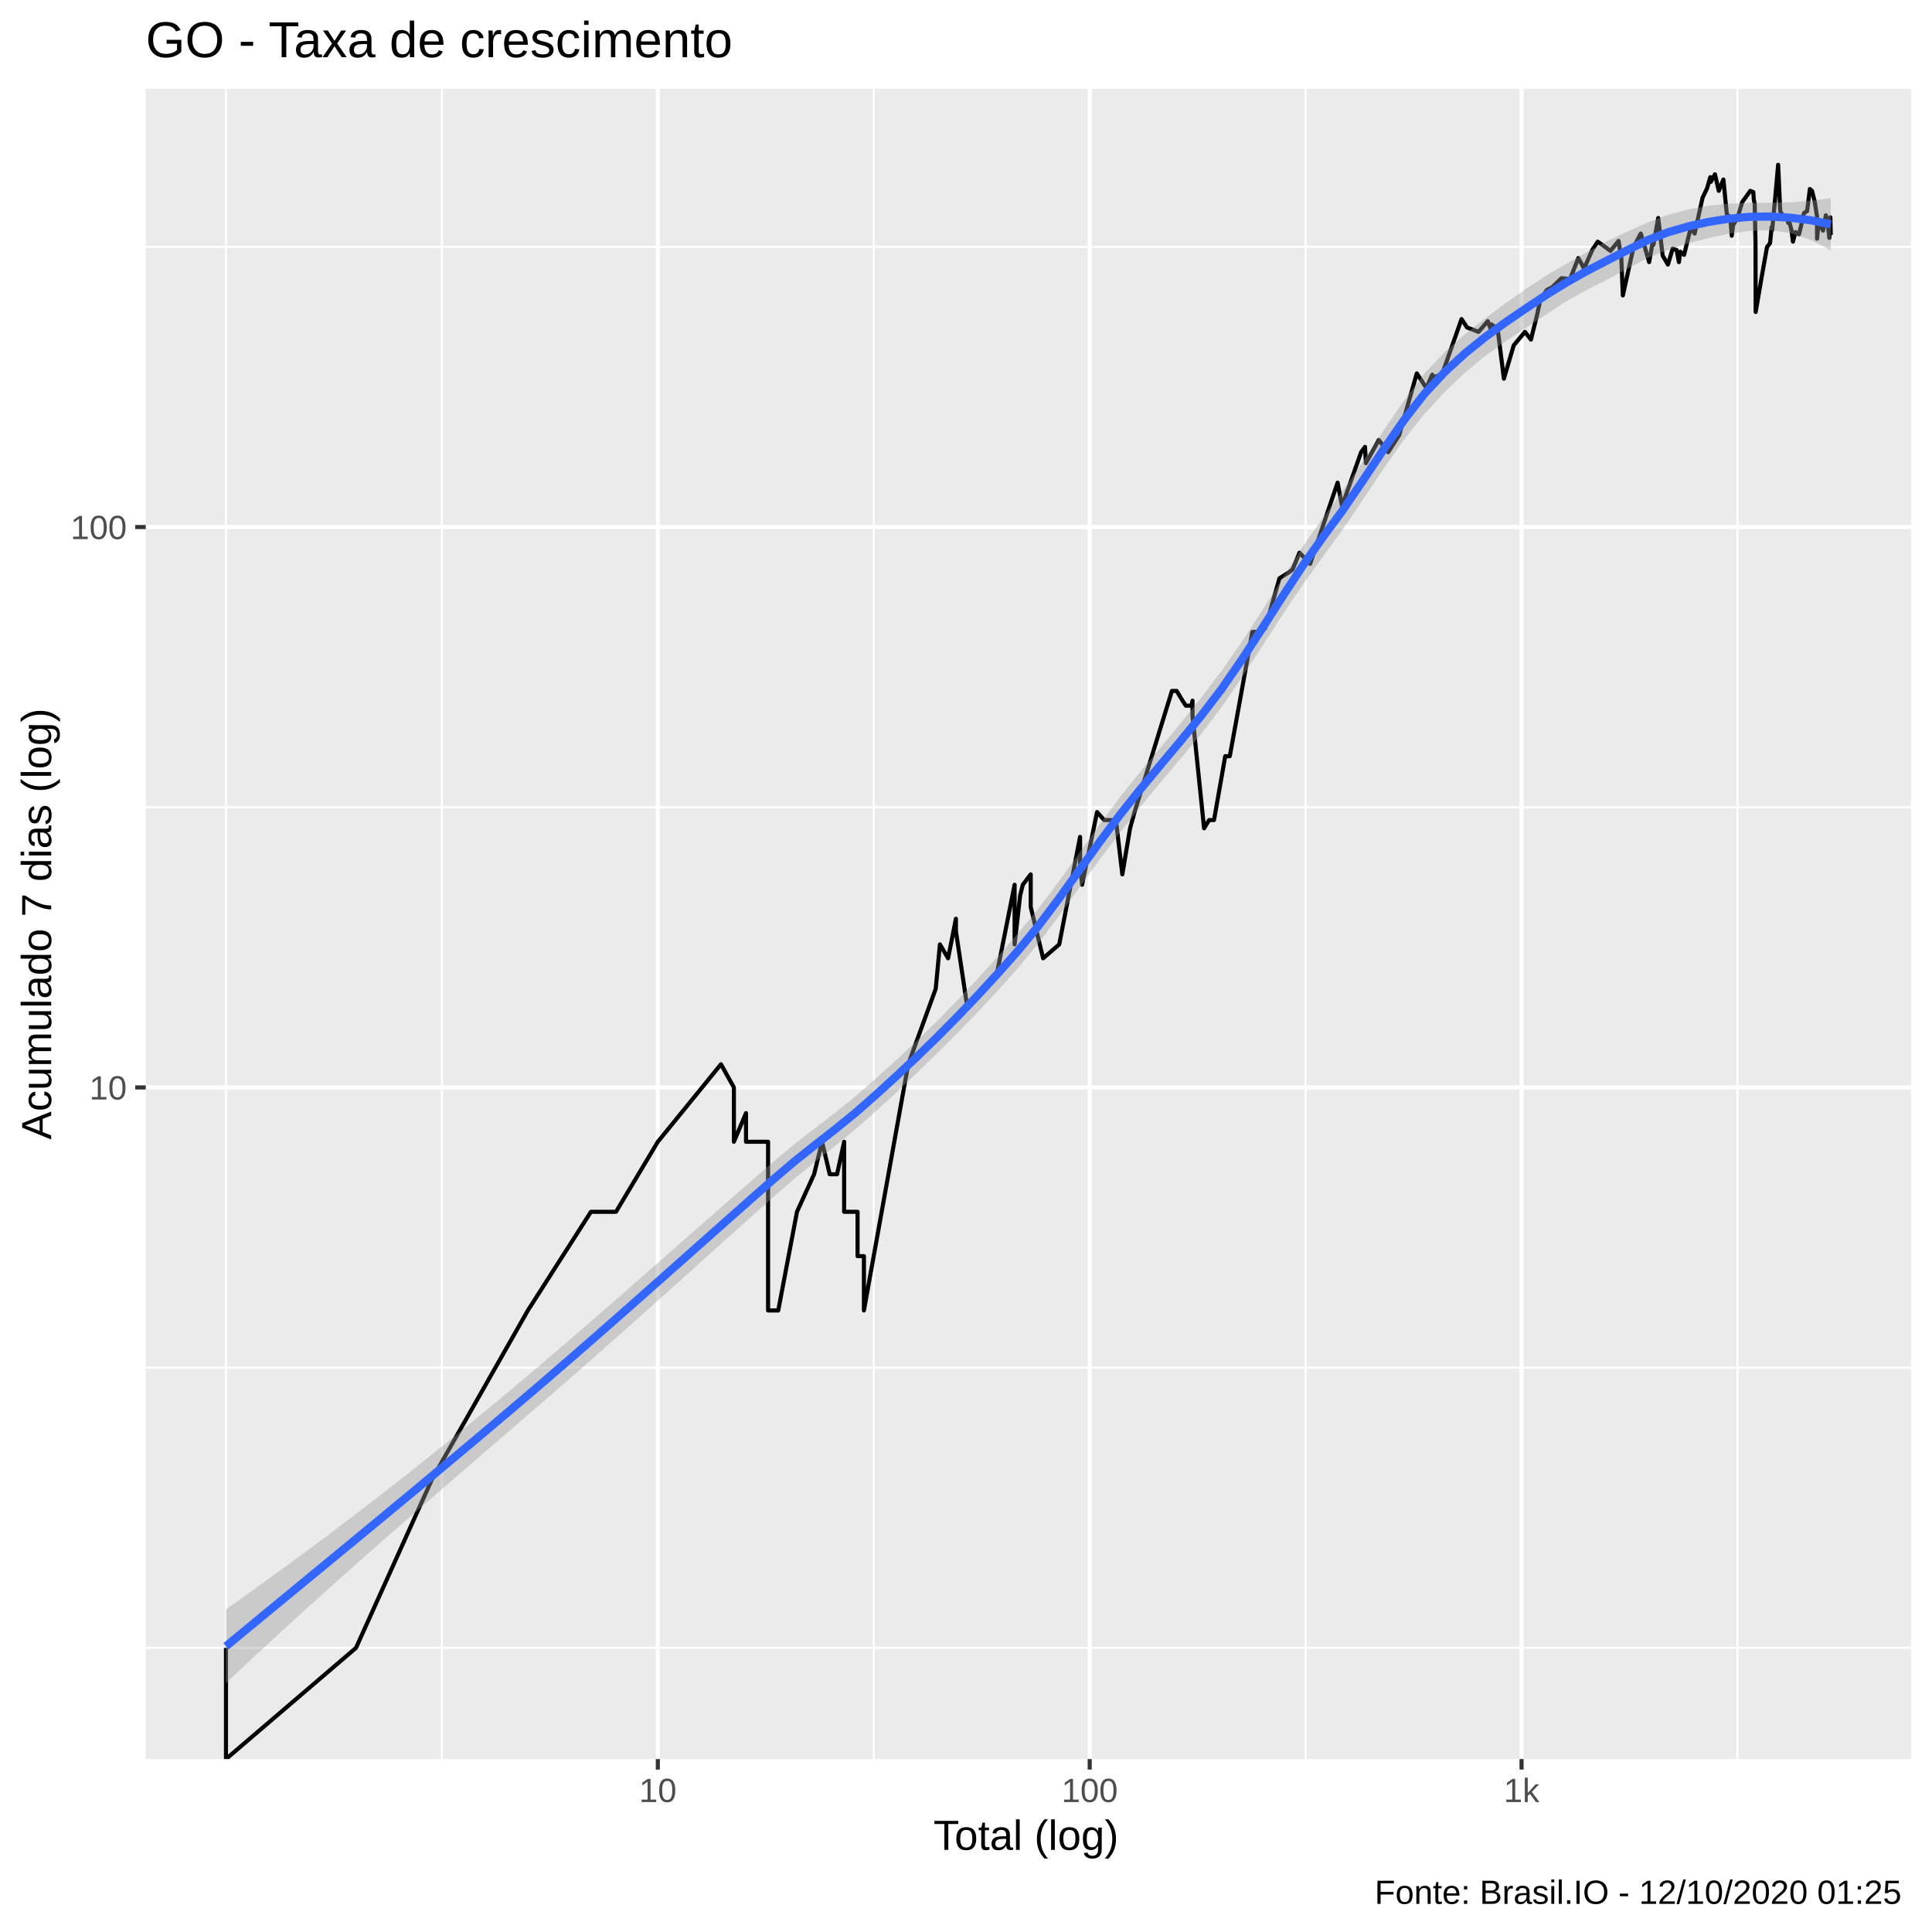
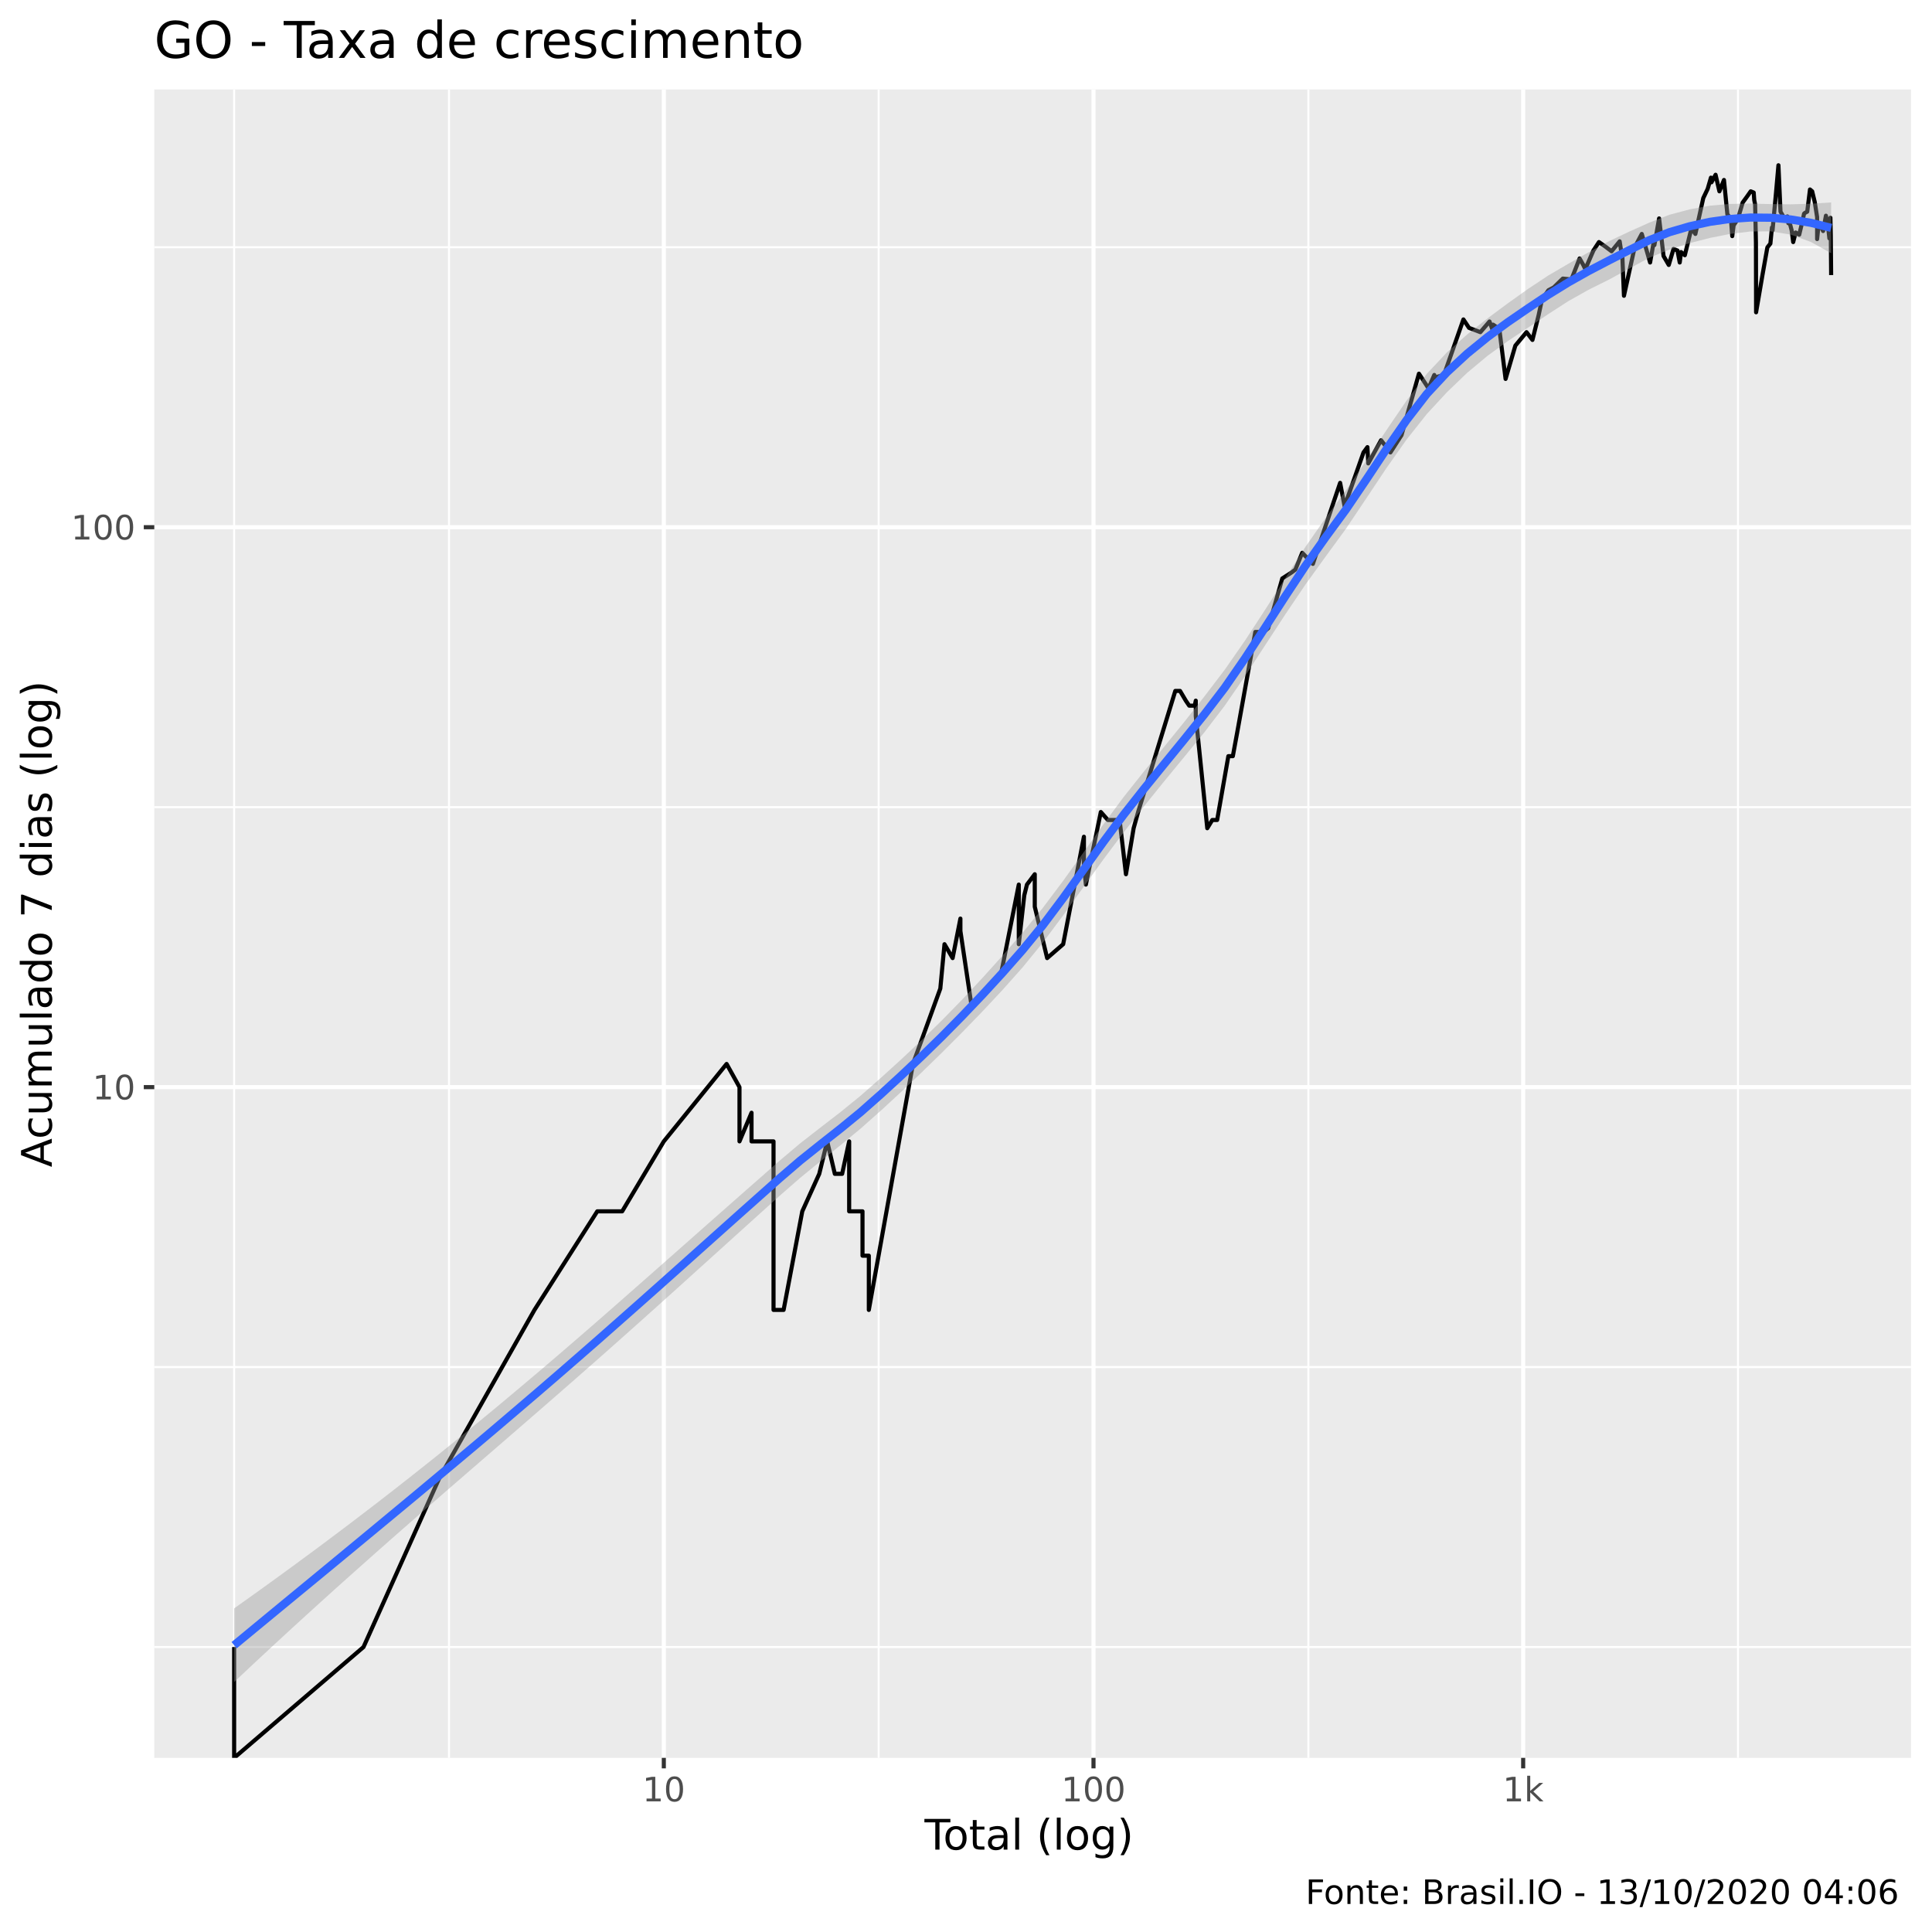
<svg xmlns="http://www.w3.org/2000/svg" viewBox="0 0 504.00 504.00">
  <defs>
    <style type="text/css">
    line, polyline, polygon, path, rect, circle {
      fill: none;
      stroke: #000000;
      stroke-linecap: round;
      stroke-linejoin: round;
      stroke-miterlimit: 10.00;
    }
  </style>
  </defs>
  <rect width="100%" height="100%" style="stroke: none; fill: #FFFFFF;" />
-   <rect x="-0" y="0.00" width="504.00" height="504.00" style="stroke-width: 1.07; stroke: #FFFFFF; fill: #FFFFFF;" />
+   <rect x="0" y="0.00" width="504.00" height="504.00" style="stroke-width: 1.07; stroke: #FFFFFF; fill: #FFFFFF;" />
  <defs>
-     <clipPath id="cpMzguMDJ8NDk4LjUyfDQ1OC44OHwyMy4xOQ==">
-       <rect x="38.02" y="23.19" width="460.50" height="435.69" />
+     <clipPath id="cpNDAuMjV8NDk4LjUyfDQ1OC41N3wyMy4zMw==">
+       <rect x="40.25" y="23.33" width="458.27" height="435.24" />
    </clipPath>
  </defs>
-   <rect x="38.02" y="23.19" width="460.50" height="435.69" style="stroke-width: 1.07; stroke: none; fill: #EBEBEB;" clip-path="url(#cpMzguMDJ8NDk4LjUyfDQ1OC44OHwyMy4xOQ==)" />
-   <polyline points="38.02,429.88 498.52,429.88 " style="stroke-width: 0.53; stroke: #FFFFFF; stroke-linecap: butt;" clip-path="url(#cpMzguMDJ8NDk4LjUyfDQ1OC44OHwyMy4xOQ==)" />
-   <polyline points="38.02,356.78 498.52,356.78 " style="stroke-width: 0.53; stroke: #FFFFFF; stroke-linecap: butt;" clip-path="url(#cpMzguMDJ8NDk4LjUyfDQ1OC44OHwyMy4xOQ==)" />
-   <polyline points="38.02,210.59 498.52,210.59 " style="stroke-width: 0.53; stroke: #FFFFFF; stroke-linecap: butt;" clip-path="url(#cpMzguMDJ8NDk4LjUyfDQ1OC44OHwyMy4xOQ==)" />
-   <polyline points="38.02,64.39 498.52,64.39 " style="stroke-width: 0.53; stroke: #FFFFFF; stroke-linecap: butt;" clip-path="url(#cpMzguMDJ8NDk4LjUyfDQ1OC44OHwyMy4xOQ==)" />
-   <polyline points="58.95,458.88 58.95,23.19 " style="stroke-width: 0.53; stroke: #FFFFFF; stroke-linecap: butt;" clip-path="url(#cpMzguMDJ8NDk4LjUyfDQ1OC44OHwyMy4xOQ==)" />
-   <polyline points="115.28,458.88 115.28,23.19 " style="stroke-width: 0.53; stroke: #FFFFFF; stroke-linecap: butt;" clip-path="url(#cpMzguMDJ8NDk4LjUyfDQ1OC44OHwyMy4xOQ==)" />
-   <polyline points="227.94,458.88 227.94,23.19 " style="stroke-width: 0.53; stroke: #FFFFFF; stroke-linecap: butt;" clip-path="url(#cpMzguMDJ8NDk4LjUyfDQ1OC44OHwyMy4xOQ==)" />
-   <polyline points="340.60,458.88 340.60,23.19 " style="stroke-width: 0.53; stroke: #FFFFFF; stroke-linecap: butt;" clip-path="url(#cpMzguMDJ8NDk4LjUyfDQ1OC44OHwyMy4xOQ==)" />
-   <polyline points="453.26,458.88 453.26,23.19 " style="stroke-width: 0.53; stroke: #FFFFFF; stroke-linecap: butt;" clip-path="url(#cpMzguMDJ8NDk4LjUyfDQ1OC44OHwyMy4xOQ==)" />
-   <polyline points="38.02,283.68 498.52,283.68 " style="stroke-width: 1.07; stroke: #FFFFFF; stroke-linecap: butt;" clip-path="url(#cpMzguMDJ8NDk4LjUyfDQ1OC44OHwyMy4xOQ==)" />
-   <polyline points="38.02,137.49 498.52,137.49 " style="stroke-width: 1.07; stroke: #FFFFFF; stroke-linecap: butt;" clip-path="url(#cpMzguMDJ8NDk4LjUyfDQ1OC44OHwyMy4xOQ==)" />
-   <polyline points="171.61,458.88 171.61,23.19 " style="stroke-width: 1.07; stroke: #FFFFFF; stroke-linecap: butt;" clip-path="url(#cpMzguMDJ8NDk4LjUyfDQ1OC44OHwyMy4xOQ==)" />
-   <polyline points="284.27,458.88 284.27,23.19 " style="stroke-width: 1.07; stroke: #FFFFFF; stroke-linecap: butt;" clip-path="url(#cpMzguMDJ8NDk4LjUyfDQ1OC44OHwyMy4xOQ==)" />
-   <polyline points="396.93,458.88 396.93,23.19 " style="stroke-width: 1.07; stroke: #FFFFFF; stroke-linecap: butt;" clip-path="url(#cpMzguMDJ8NDk4LjUyfDQ1OC44OHwyMy4xOQ==)" />
-   <polyline points="58.95,429.88 58.95,429.88 58.95,429.88 58.95,429.88 58.95,429.88 58.95,429.88 58.95,429.88 58.95,458.88 92.87,429.88 92.87,429.88 112.71,385.87 137.70,341.86 137.70,341.86 154.16,316.12 154.16,316.12 160.70,316.12 171.61,297.85 188.08,277.63 191.45,283.68 191.45,283.68 191.45,297.85 194.61,290.37 194.61,297.85 200.37,297.85 200.37,341.86 203.02,341.86 203.02,341.86 207.91,316.12 212.37,306.33 214.45,297.85 216.45,306.33 216.45,306.33 218.36,306.33 220.21,297.85 220.21,316.12 223.71,316.12 223.71,327.69 225.37,327.69 225.37,327.69 225.37,341.86 236.93,277.63 244.10,257.94 245.20,246.36 247.33,249.99 247.33,249.99 249.37,239.67 249.37,242.93 252.28,262.32 260.09,253.84 264.68,230.80 264.68,246.36 266.12,233.62 266.82,230.80 268.88,228.10 268.88,236.58 272.12,249.99 276.32,246.36 281.76,218.31 281.76,223.02 281.76,225.51 282.28,230.80 286.19,211.85 288.04,213.93 291.11,213.93 292.78,228.10 294.80,216.08 294.80,216.08 295.97,211.85 305.72,180.24 306.96,180.24 308.48,182.78 309.36,184.09 310.81,184.09 311.09,182.78 311.09,186.79 314.11,216.08 315.42,213.93 316.70,213.93 319.63,197.27 320.81,197.27 321.95,191.07 326.70,164.84 328.91,164.84 330.07,163.87 333.77,150.87 336.20,149.32 337.20,148.56 338.99,144.18 341.79,147.07 346.26,133.79 348.94,125.91 350.10,132.02 355.07,117.97 356.09,116.58 356.32,120.83 359.68,114.78 362.13,117.97 365.03,113.46 369.60,97.41 372.10,101.24 373.62,97.75 373.62,98.43 376.16,97.75 381.27,83.24 382.73,85.44 385.71,86.57 388.11,83.78 388.81,85.72 389.04,84.61 390.68,85.72 392.32,98.78 394.89,90.08 397.81,86.57 399.37,88.59 400.97,82.17 401.86,78.06 403.56,75.61 404.95,74.90 407.34,72.57 409.58,72.80 411.73,67.32 412.69,69.02 413.22,70.11 415.35,65.25 416.80,63.05 418.50,64.24 420.11,65.45 422.23,62.85 422.64,65.45 422.92,66.48 423.35,77.07 426.15,64.44 428.03,60.92 428.95,64.04 430.21,68.38 431.26,62.46 431.33,63.84 432.58,56.87 433.74,66.69 435.11,69.02 436.35,64.84 437.39,65.25 437.98,68.38 438.32,65.66 439.32,66.48 441.06,59.42 442.08,60.92 444.15,51.57 445.31,49.16 446.16,46.22 446.30,47.44 447.38,45.47 448.38,49.79 449.58,46.83 450.47,55.81 451.40,56.87 451.75,61.49 452.12,58.68 453.21,57.05 454.48,52.73 455.69,51.08 456.59,49.79 457.38,50.11 457.52,52.06 457.75,53.23 457.96,63.24 458.00,81.38 459.67,71.67 460.96,64.44 461.75,63.44 462.16,59.23 462.32,59.98 463.23,50.11 463.86,42.99 464.41,55.11 465.45,56.87 466.21,56.34 466.47,58.13 466.66,57.41 467.33,59.98 467.73,63.05 468.38,60.54 469.31,61.11 470.24,57.23 470.58,55.64 470.76,55.46 471.41,55.11 472.14,49.31 472.70,49.79 473.39,52.56 474.01,56.52 474.01,62.27 474.36,58.86 474.96,58.86 475.57,60.17 476.31,56.16 476.82,58.50 477.22,62.07 477.49,56.69 477.59,61.30 " style="stroke-width: 1.07; stroke-linecap: butt;" clip-path="url(#cpMzguMDJ8NDk4LjUyfDQ1OC44OHwyMy4xOQ==)" />
-   <polygon points="58.95,419.85 64.25,416.07 69.55,412.25 74.85,408.39 80.15,404.48 85.45,400.53 90.75,396.53 96.05,392.48 101.35,388.37 106.65,384.22 111.95,380.01 117.24,375.75 122.54,371.43 127.84,367.07 133.14,362.66 138.44,358.20 143.74,353.69 149.04,349.15 154.34,344.56 159.64,339.94 164.94,335.30 170.24,330.65 175.54,325.99 180.83,321.34 186.13,316.69 191.43,312.05 196.73,307.42 202.03,302.81 207.33,298.38 212.63,294.28 217.93,290.22 223.23,285.93 228.53,281.29 233.83,276.50 239.13,271.54 244.43,266.37 249.72,260.97 255.02,255.33 260.32,249.47 265.62,243.42 270.92,236.97 276.22,229.94 281.52,222.55 286.82,215.11 292.12,207.97 297.42,201.38 302.72,195.04 308.02,188.65 313.31,182.04 318.61,175.10 323.91,167.47 329.21,159.33 334.51,150.94 339.81,142.70 345.11,135.05 350.41,127.86 355.71,120.15 361.01,112.18 366.31,104.41 371.61,97.43 376.90,91.80 382.20,87.12 387.50,82.98 392.80,79.08 398.10,75.34 403.40,71.84 408.70,68.76 414.00,65.77 419.30,62.88 424.60,60.38 429.90,58.00 435.20,56.01 440.49,54.62 445.79,53.66 451.09,53.12 456.39,52.92 461.69,52.90 466.99,52.76 472.29,52.36 477.59,51.72 477.59,65.31 472.29,62.55 466.99,60.79 461.69,60.07 456.39,60.23 451.09,60.95 445.79,62.08 440.49,63.45 435.20,65.14 429.90,67.23 424.60,70.06 419.30,72.95 414.00,75.58 408.70,78.56 403.40,81.99 398.10,85.51 392.80,89.00 387.50,92.80 382.20,97.19 376.90,102.24 371.61,107.96 366.31,114.64 361.01,122.12 355.71,130.07 350.41,137.96 345.11,145.20 339.81,152.58 334.51,160.48 329.21,168.68 323.91,176.85 318.61,184.59 313.31,191.49 308.02,197.85 302.72,204.12 297.42,210.56 292.12,217.26 286.82,224.31 281.52,231.63 276.22,238.97 270.92,246.04 265.62,252.49 260.32,258.41 255.02,264.07 249.72,269.52 244.43,274.81 239.13,279.96 233.83,284.98 228.53,289.85 223.23,294.53 217.93,298.88 212.63,303.10 207.33,307.42 202.03,312.01 196.73,316.74 191.43,321.49 186.13,326.25 180.83,331.01 175.54,335.77 170.24,340.52 164.94,345.25 159.64,349.95 154.34,354.63 149.04,359.27 143.74,363.88 138.44,368.47 133.14,373.05 127.84,377.62 122.54,382.19 117.24,386.76 111.95,391.35 106.65,395.95 101.35,400.58 96.05,405.25 90.75,409.95 85.45,414.68 80.15,419.46 74.85,424.29 69.55,429.17 64.25,434.09 58.95,439.07 " style="stroke-width: 0.00; stroke: none; fill: #999999; fill-opacity: 0.40;" clip-path="url(#cpMzguMDJ8NDk4LjUyfDQ1OC44OHwyMy4xOQ==)" />
-   <polyline points="58.95,419.85 64.25,416.07 69.55,412.25 74.85,408.39 80.15,404.48 85.45,400.53 90.75,396.53 96.05,392.48 101.35,388.37 106.65,384.22 111.95,380.01 117.24,375.75 122.54,371.43 127.84,367.07 133.14,362.66 138.44,358.20 143.74,353.69 149.04,349.15 154.34,344.56 159.64,339.94 164.94,335.30 170.24,330.65 175.54,325.99 180.83,321.34 186.13,316.69 191.43,312.05 196.73,307.42 202.03,302.81 207.33,298.38 212.63,294.28 217.93,290.22 223.23,285.93 228.53,281.29 233.83,276.50 239.13,271.54 244.43,266.37 249.72,260.97 255.02,255.33 260.32,249.47 265.62,243.42 270.92,236.97 276.22,229.94 281.52,222.55 286.82,215.11 292.12,207.97 297.42,201.38 302.72,195.04 308.02,188.65 313.31,182.04 318.61,175.10 323.91,167.47 329.21,159.33 334.51,150.94 339.81,142.70 345.11,135.05 350.41,127.86 355.71,120.15 361.01,112.18 366.31,104.41 371.61,97.43 376.90,91.80 382.20,87.12 387.50,82.98 392.80,79.08 398.10,75.34 403.40,71.84 408.70,68.76 414.00,65.77 419.30,62.88 424.60,60.38 429.90,58.00 435.20,56.01 440.49,54.62 445.79,53.66 451.09,53.12 456.39,52.92 461.69,52.90 466.99,52.76 472.29,52.36 477.59,51.72 " style="stroke-width: 2.13; stroke: none;" clip-path="url(#cpMzguMDJ8NDk4LjUyfDQ1OC44OHwyMy4xOQ==)" />
-   <polyline points="477.59,65.31 472.29,62.55 466.99,60.79 461.69,60.07 456.39,60.23 451.09,60.95 445.79,62.08 440.49,63.45 435.20,65.14 429.90,67.23 424.60,70.06 419.30,72.95 414.00,75.58 408.70,78.56 403.40,81.99 398.10,85.51 392.80,89.00 387.50,92.80 382.20,97.19 376.90,102.24 371.61,107.96 366.31,114.64 361.01,122.12 355.71,130.07 350.41,137.96 345.11,145.20 339.81,152.58 334.51,160.48 329.21,168.68 323.91,176.85 318.61,184.59 313.31,191.49 308.02,197.85 302.72,204.12 297.42,210.56 292.12,217.26 286.82,224.31 281.52,231.63 276.22,238.97 270.92,246.04 265.62,252.49 260.32,258.41 255.02,264.07 249.72,269.52 244.43,274.81 239.13,279.96 233.83,284.98 228.53,289.85 223.23,294.53 217.93,298.88 212.63,303.10 207.33,307.42 202.03,312.01 196.73,316.74 191.43,321.49 186.13,326.25 180.83,331.01 175.54,335.77 170.24,340.52 164.94,345.25 159.64,349.95 154.34,354.63 149.04,359.27 143.74,363.88 138.44,368.47 133.14,373.05 127.84,377.62 122.54,382.19 117.24,386.76 111.95,391.35 106.65,395.95 101.35,400.58 96.05,405.25 90.75,409.95 85.45,414.68 80.15,419.46 74.85,424.29 69.55,429.17 64.25,434.09 58.95,439.07 " style="stroke-width: 2.13; stroke: none;" clip-path="url(#cpMzguMDJ8NDk4LjUyfDQ1OC44OHwyMy4xOQ==)" />
-   <polyline points="58.95,429.46 64.25,425.08 69.55,420.71 74.85,416.34 80.15,411.97 85.45,407.61 90.75,403.24 96.05,398.86 101.35,394.48 106.65,390.09 111.95,385.68 117.24,381.25 122.54,376.81 127.84,372.34 133.14,367.85 138.44,363.34 143.74,358.79 149.04,354.21 154.34,349.59 159.64,344.94 164.94,340.27 170.24,335.58 175.54,330.88 180.83,326.18 186.13,321.47 191.43,316.77 196.73,312.08 202.03,307.41 207.33,302.90 212.63,298.69 217.93,294.55 223.23,290.23 228.53,285.57 233.83,280.74 239.13,275.75 244.43,270.59 249.72,265.25 255.02,259.70 260.32,253.94 265.62,247.95 270.92,241.50 276.22,234.45 281.52,227.09 286.82,219.71 292.12,212.62 297.42,205.97 302.72,199.58 308.02,193.25 313.31,186.76 318.61,179.84 323.91,172.16 329.21,164.00 334.51,155.71 339.81,147.64 345.11,140.12 350.41,132.91 355.71,125.11 361.01,117.15 366.31,109.52 371.61,102.70 376.90,97.02 382.20,92.16 387.50,87.89 392.80,84.04 398.10,80.43 403.40,76.91 408.70,73.66 414.00,70.67 419.30,67.92 424.60,65.22 429.90,62.61 435.20,60.57 440.49,59.04 445.79,57.87 451.09,57.04 456.39,56.57 461.69,56.49 466.99,56.78 472.29,57.45 477.59,58.51 " style="stroke-width: 2.13; stroke: #3366FF; stroke-linecap: butt;" clip-path="url(#cpMzguMDJ8NDk4LjUyfDQ1OC44OHwyMy4xOQ==)" />
+   <rect x="40.25" y="23.33" width="458.27" height="435.24" style="stroke-width: 1.07; stroke: none; fill: #EBEBEB;" clip-path="url(#cpNDAuMjV8NDk4LjUyfDQ1OC41N3wyMy4zMw==)" />
+   <polyline points="40.25,429.66 498.52,429.66 " style="stroke-width: 0.53; stroke: #FFFFFF; stroke-linecap: butt;" clip-path="url(#cpNDAuMjV8NDk4LjUyfDQ1OC41N3wyMy4zMw==)" />
+   <polyline points="40.25,356.63 498.52,356.63 " style="stroke-width: 0.53; stroke: #FFFFFF; stroke-linecap: butt;" clip-path="url(#cpNDAuMjV8NDk4LjUyfDQ1OC41N3wyMy4zMw==)" />
+   <polyline points="40.25,210.56 498.52,210.56 " style="stroke-width: 0.53; stroke: #FFFFFF; stroke-linecap: butt;" clip-path="url(#cpNDAuMjV8NDk4LjUyfDQ1OC41N3wyMy4zMw==)" />
+   <polyline points="40.25,64.50 498.52,64.50 " style="stroke-width: 0.53; stroke: #FFFFFF; stroke-linecap: butt;" clip-path="url(#cpNDAuMjV8NDk4LjUyfDQ1OC41N3wyMy4zMw==)" />
+   <polyline points="61.08,458.57 61.08,23.33 " style="stroke-width: 0.53; stroke: #FFFFFF; stroke-linecap: butt;" clip-path="url(#cpNDAuMjV8NDk4LjUyfDQ1OC41N3wyMy4zMw==)" />
+   <polyline points="117.13,458.57 117.13,23.33 " style="stroke-width: 0.53; stroke: #FFFFFF; stroke-linecap: butt;" clip-path="url(#cpNDAuMjV8NDk4LjUyfDQ1OC41N3wyMy4zMw==)" />
+   <polyline points="229.22,458.57 229.22,23.33 " style="stroke-width: 0.53; stroke: #FFFFFF; stroke-linecap: butt;" clip-path="url(#cpNDAuMjV8NDk4LjUyfDQ1OC41N3wyMy4zMw==)" />
+   <polyline points="341.31,458.57 341.31,23.33 " style="stroke-width: 0.53; stroke: #FFFFFF; stroke-linecap: butt;" clip-path="url(#cpNDAuMjV8NDk4LjUyfDQ1OC41N3wyMy4zMw==)" />
+   <polyline points="453.39,458.57 453.39,23.33 " style="stroke-width: 0.53; stroke: #FFFFFF; stroke-linecap: butt;" clip-path="url(#cpNDAuMjV8NDk4LjUyfDQ1OC41N3wyMy4zMw==)" />
+   <polyline points="40.25,283.60 498.52,283.60 " style="stroke-width: 1.07; stroke: #FFFFFF; stroke-linecap: butt;" clip-path="url(#cpNDAuMjV8NDk4LjUyfDQ1OC41N3wyMy4zMw==)" />
+   <polyline points="40.25,137.53 498.52,137.53 " style="stroke-width: 1.07; stroke: #FFFFFF; stroke-linecap: butt;" clip-path="url(#cpNDAuMjV8NDk4LjUyfDQ1OC41N3wyMy4zMw==)" />
+   <polyline points="173.17,458.57 173.17,23.33 " style="stroke-width: 1.07; stroke: #FFFFFF; stroke-linecap: butt;" clip-path="url(#cpNDAuMjV8NDk4LjUyfDQ1OC41N3wyMy4zMw==)" />
+   <polyline points="285.26,458.57 285.26,23.33 " style="stroke-width: 1.07; stroke: #FFFFFF; stroke-linecap: butt;" clip-path="url(#cpNDAuMjV8NDk4LjUyfDQ1OC41N3wyMy4zMw==)" />
+   <polyline points="397.35,458.57 397.35,23.33 " style="stroke-width: 1.07; stroke: #FFFFFF; stroke-linecap: butt;" clip-path="url(#cpNDAuMjV8NDk4LjUyfDQ1OC41N3wyMy4zMw==)" />
+   <polyline points="61.08,429.66 61.08,429.66 61.08,429.66 61.08,429.66 61.08,429.66 61.08,429.66 61.08,429.66 61.08,458.57 94.83,429.66 94.83,429.66 114.56,385.69 139.43,341.72 139.43,341.72 155.81,316.00 155.81,316.00 162.31,316.00 173.17,297.75 189.55,277.55 192.91,283.60 192.91,283.60 192.91,297.75 196.05,290.28 196.05,297.75 201.79,297.75 201.79,341.72 204.42,341.72 204.42,341.72 209.29,316.00 213.72,306.22 215.79,297.75 217.78,306.22 217.78,306.22 219.69,306.22 221.52,297.75 221.52,316.00 225.00,316.00 225.00,327.57 226.65,327.57 226.65,327.57 226.65,341.72 238.16,277.55 245.30,257.88 246.39,246.31 248.51,249.94 248.51,249.94 250.54,239.63 250.54,242.88 253.43,262.25 261.20,253.78 265.77,230.76 265.77,246.31 267.20,233.58 267.90,230.76 269.94,228.06 269.94,236.53 273.17,249.94 277.35,246.31 282.76,218.28 282.76,222.98 282.76,225.47 283.27,230.76 287.17,211.83 289.01,213.91 292.07,213.91 293.73,228.06 295.73,216.06 295.73,216.06 296.90,211.83 306.60,180.24 307.84,180.24 309.34,182.78 310.23,184.09 311.66,184.09 311.94,182.78 311.94,186.79 314.94,216.06 316.25,213.91 317.52,213.91 320.44,197.26 321.61,197.26 322.75,191.07 327.47,164.86 329.67,164.86 330.83,163.89 334.51,150.90 336.92,149.35 337.92,148.59 339.71,144.21 342.49,147.10 346.94,133.83 349.60,125.96 350.76,132.06 355.70,118.02 356.72,116.64 356.94,120.89 360.28,114.84 362.72,118.02 365.61,113.52 370.16,97.48 372.65,101.31 374.16,97.82 374.16,98.50 376.68,97.82 381.76,83.33 383.22,85.53 386.18,86.65 388.57,83.87 389.27,85.81 389.50,84.69 391.13,85.81 392.76,98.85 395.31,90.16 398.22,86.65 399.77,88.68 401.37,82.26 402.25,78.15 403.94,75.71 405.32,74.99 407.70,72.67 409.93,72.90 412.07,67.42 413.03,69.12 413.56,70.21 415.67,65.35 417.12,63.15 418.81,64.34 420.41,65.55 422.52,62.96 422.92,65.55 423.21,66.58 423.64,77.16 426.42,64.54 428.29,61.03 429.21,64.14 430.46,68.48 431.50,62.57 431.58,63.94 432.81,56.98 433.97,66.79 435.33,69.12 436.57,64.94 437.60,65.35 438.19,68.48 438.53,65.76 439.52,66.58 441.25,59.53 442.27,61.03 444.33,51.68 445.48,49.27 446.33,46.34 446.47,47.56 447.54,45.59 448.54,49.91 449.73,46.95 450.62,55.92 451.54,56.98 451.89,61.60 452.25,58.79 453.34,57.16 454.61,52.84 455.81,51.19 456.71,49.91 457.49,50.23 457.63,52.18 457.86,53.35 458.07,63.35 458.11,81.47 459.77,71.76 461.05,64.54 461.84,63.55 462.25,59.34 462.40,60.08 463.31,50.23 463.94,43.11 464.48,55.22 465.52,56.98 466.27,56.45 466.53,58.24 466.72,57.52 467.39,60.08 467.79,63.15 468.43,60.65 469.36,61.22 470.29,57.34 470.62,55.75 470.81,55.57 471.45,55.22 472.17,49.43 472.74,49.91 473.41,52.68 474.03,56.63 474.03,62.37 474.38,58.97 474.98,58.97 475.59,60.27 476.33,56.27 476.83,58.61 477.23,62.18 477.50,56.80 477.60,61.41 477.69,71.76 " style="stroke-width: 1.07; stroke-linecap: butt;" clip-path="url(#cpNDAuMjV8NDk4LjUyfDQ1OC41N3wyMy4zMw==)" />
+   <polygon points="61.08,419.58 66.36,415.82 71.63,412.02 76.91,408.17 82.18,404.29 87.45,400.35 92.73,396.36 98.00,392.33 103.27,388.24 108.55,384.09 113.82,379.90 119.09,375.64 124.37,371.34 129.64,366.99 134.91,362.58 140.19,358.13 145.46,353.63 150.73,349.09 156.01,344.51 161.28,339.89 166.55,335.25 171.83,330.60 177.10,325.95 182.37,321.29 187.65,316.63 192.92,311.98 198.20,307.34 203.47,302.71 208.74,298.26 214.02,294.15 219.29,290.08 224.56,285.79 229.84,281.14 235.11,276.35 240.38,271.39 245.66,266.23 250.93,260.84 256.20,255.21 261.48,249.36 266.75,243.31 272.02,236.86 277.30,229.84 282.57,222.48 287.84,215.05 293.12,207.93 298.39,201.29 303.67,194.84 308.94,188.33 314.21,181.65 319.49,174.72 324.76,167.14 330.03,159.07 335.31,150.78 340.58,142.62 345.85,135.05 351.13,127.88 356.40,120.18 361.67,112.23 366.95,104.47 372.22,97.51 377.49,91.90 382.77,87.22 388.04,83.06 393.31,79.15 398.59,75.39 403.86,71.89 409.13,68.81 414.41,65.82 419.68,62.95 424.96,60.45 430.23,58.09 435.50,56.03 440.78,54.62 446.05,53.66 451.32,53.20 456.60,53.10 461.87,53.24 467.14,53.30 472.42,53.15 477.69,52.81 477.69,66.07 472.42,63.12 467.14,61.20 461.87,60.35 456.60,60.39 451.32,61.03 446.05,62.07 440.78,63.43 435.50,65.11 430.23,67.24 424.96,70.10 419.68,72.97 414.41,75.59 409.13,78.56 403.86,81.96 398.59,85.50 393.31,89.00 388.04,92.83 382.77,97.23 377.49,102.29 372.22,108.00 366.95,114.65 361.67,122.12 356.40,130.05 351.13,137.92 345.85,145.14 340.58,152.45 335.31,160.26 330.03,168.34 324.76,176.42 319.49,184.10 314.21,191.00 308.94,197.45 303.67,203.86 298.39,210.41 293.12,217.15 287.84,224.20 282.57,231.51 277.30,238.85 272.02,245.93 266.75,252.38 261.48,258.30 256.20,263.95 250.93,269.39 245.66,274.67 240.38,279.81 235.11,284.82 229.84,289.68 224.56,294.37 219.29,298.73 214.02,302.95 208.74,307.27 203.47,311.87 198.20,316.62 192.92,321.39 187.65,326.16 182.37,330.92 177.10,335.69 171.83,340.43 166.55,345.16 161.28,349.86 156.01,354.53 150.73,359.17 145.46,363.78 140.19,368.37 134.91,372.95 129.64,377.51 124.37,382.07 119.09,386.64 113.82,391.22 108.55,395.82 103.27,400.44 98.00,405.09 92.73,409.78 87.45,414.50 82.18,419.27 76.91,424.07 71.63,428.93 66.36,433.83 61.08,438.79 " style="stroke-width: 0.00; stroke: none; fill: #999999; fill-opacity: 0.40;" clip-path="url(#cpNDAuMjV8NDk4LjUyfDQ1OC41N3wyMy4zMw==)" />
+   <polyline points="61.08,419.58 66.36,415.82 71.63,412.02 76.91,408.17 82.18,404.29 87.45,400.35 92.73,396.36 98.00,392.33 103.27,388.24 108.55,384.09 113.82,379.90 119.09,375.64 124.37,371.34 129.64,366.99 134.91,362.58 140.19,358.13 145.46,353.63 150.73,349.09 156.01,344.51 161.28,339.89 166.55,335.25 171.83,330.60 177.10,325.95 182.37,321.29 187.65,316.63 192.92,311.98 198.20,307.34 203.47,302.71 208.74,298.26 214.02,294.15 219.29,290.08 224.56,285.79 229.84,281.14 235.11,276.35 240.38,271.39 245.66,266.23 250.93,260.84 256.20,255.21 261.48,249.36 266.75,243.31 272.02,236.86 277.30,229.84 282.57,222.48 287.84,215.05 293.12,207.93 298.39,201.29 303.67,194.84 308.94,188.33 314.21,181.65 319.49,174.72 324.76,167.14 330.03,159.07 335.31,150.78 340.58,142.62 345.85,135.05 351.13,127.88 356.40,120.18 361.67,112.23 366.95,104.47 372.22,97.51 377.49,91.90 382.77,87.22 388.04,83.06 393.31,79.15 398.59,75.39 403.86,71.89 409.13,68.81 414.41,65.82 419.68,62.95 424.96,60.45 430.23,58.09 435.50,56.03 440.78,54.62 446.05,53.66 451.32,53.20 456.60,53.10 461.87,53.24 467.14,53.30 472.42,53.15 477.69,52.81 " style="stroke-width: 2.13; stroke: none;" clip-path="url(#cpNDAuMjV8NDk4LjUyfDQ1OC41N3wyMy4zMw==)" />
+   <polyline points="477.69,66.07 472.42,63.12 467.14,61.20 461.87,60.35 456.60,60.39 451.32,61.03 446.05,62.07 440.78,63.43 435.50,65.11 430.23,67.24 424.96,70.10 419.68,72.97 414.41,75.59 409.13,78.56 403.86,81.96 398.59,85.50 393.31,89.00 388.04,92.83 382.77,97.23 377.49,102.29 372.22,108.00 366.95,114.65 361.67,122.12 356.40,130.05 351.13,137.92 345.85,145.14 340.58,152.45 335.31,160.26 330.03,168.34 324.76,176.42 319.49,184.10 314.21,191.00 308.94,197.45 303.67,203.86 298.39,210.41 293.12,217.15 287.84,224.20 282.57,231.51 277.30,238.85 272.02,245.93 266.75,252.38 261.48,258.30 256.20,263.95 250.93,269.39 245.66,274.67 240.38,279.81 235.11,284.82 229.84,289.68 224.56,294.37 219.29,298.73 214.02,302.95 208.74,307.27 203.47,311.87 198.20,316.62 192.92,321.39 187.65,326.16 182.37,330.92 177.10,335.69 171.83,340.43 166.55,345.16 161.28,349.86 156.01,354.53 150.73,359.17 145.46,363.78 140.19,368.37 134.91,372.95 129.64,377.51 124.37,382.07 119.09,386.64 113.82,391.22 108.55,395.82 103.27,400.44 98.00,405.09 92.73,409.78 87.45,414.50 82.18,419.27 76.91,424.07 71.63,428.93 66.36,433.83 61.08,438.79 " style="stroke-width: 2.13; stroke: none;" clip-path="url(#cpNDAuMjV8NDk4LjUyfDQ1OC41N3wyMy4zMw==)" />
+   <polyline points="61.08,429.18 66.36,424.82 71.63,420.47 76.91,416.12 82.18,411.78 87.45,407.43 92.73,403.07 98.00,398.71 103.27,394.34 108.55,389.96 113.82,385.56 119.09,381.14 124.37,376.71 129.64,372.25 134.91,367.76 140.19,363.25 145.46,358.71 150.73,354.13 156.01,349.52 161.28,344.87 166.55,340.21 171.83,335.52 177.10,330.82 182.37,326.11 187.65,321.39 192.92,316.68 198.20,311.98 203.47,307.29 208.74,302.77 214.02,298.55 219.29,294.40 224.56,290.08 229.84,285.41 235.11,280.58 240.38,275.60 245.66,270.45 250.93,265.11 256.20,259.58 261.48,253.83 266.75,247.84 272.02,241.39 277.30,234.35 282.57,226.99 287.84,219.63 293.12,212.54 298.39,205.85 303.67,199.35 308.94,192.89 314.21,186.33 319.49,179.41 324.76,171.78 330.03,163.71 335.31,155.52 340.58,147.54 345.85,140.09 351.13,132.90 356.40,125.12 361.67,117.17 366.95,109.56 372.22,102.75 377.49,97.09 382.77,92.23 388.04,87.94 393.31,84.07 398.59,80.45 403.86,76.93 409.13,73.68 414.41,70.71 419.68,67.96 424.96,65.27 430.23,62.66 435.50,60.57 440.78,59.03 446.05,57.87 451.32,57.12 456.60,56.75 461.87,56.80 467.14,57.25 472.42,58.13 477.69,59.44 " style="stroke-width: 2.13; stroke: #3366FF; stroke-linecap: butt;" clip-path="url(#cpNDAuMjV8NDk4LjUyfDQ1OC41N3wyMy4zMw==)" />
  <defs>
    <clipPath id="cpMC4wMHw1MDQuMDB8NTA0LjAwfDAuMDA=">
      <rect x="0.00" y="0.00" width="504.00" height="504.00" />
    </clipPath>
  </defs>
  <g clip-path="url(#cpMC4wMHw1MDQuMDB8NTA0LjAwfDAuMDA=)">
-     <text x="23.30" y="286.83" style="font-size: 8.80px; fill: #4D4D4D; font-family: Arial;" textLength="9.79px" lengthAdjust="spacingAndGlyphs">10</text>
+     <text x="24.13" y="286.80" style="font-size: 8.80px; fill: #4D4D4D; font-family: DejaVu Sans;" textLength="11.20px" lengthAdjust="spacingAndGlyphs">10</text>
  </g>
  <g clip-path="url(#cpMC4wMHw1MDQuMDB8NTA0LjAwfDAuMDA=)">
-     <text x="18.41" y="140.64" style="font-size: 8.80px; fill: #4D4D4D; font-family: Arial;" textLength="14.68px" lengthAdjust="spacingAndGlyphs">100</text>
+     <text x="18.53" y="140.74" style="font-size: 8.80px; fill: #4D4D4D; font-family: DejaVu Sans;" textLength="16.80px" lengthAdjust="spacingAndGlyphs">100</text>
  </g>
-   <polyline points="35.28,283.68 38.02,283.68 " style="stroke-width: 1.07; stroke: #333333; stroke-linecap: butt;" clip-path="url(#cpMC4wMHw1MDQuMDB8NTA0LjAwfDAuMDA=)" />
-   <polyline points="35.28,137.49 38.02,137.49 " style="stroke-width: 1.07; stroke: #333333; stroke-linecap: butt;" clip-path="url(#cpMC4wMHw1MDQuMDB8NTA0LjAwfDAuMDA=)" />
-   <polyline points="171.61,461.62 171.61,458.88 " style="stroke-width: 1.07; stroke: #333333; stroke-linecap: butt;" clip-path="url(#cpMC4wMHw1MDQuMDB8NTA0LjAwfDAuMDA=)" />
-   <polyline points="284.27,461.62 284.27,458.88 " style="stroke-width: 1.07; stroke: #333333; stroke-linecap: butt;" clip-path="url(#cpMC4wMHw1MDQuMDB8NTA0LjAwfDAuMDA=)" />
-   <polyline points="396.93,461.62 396.93,458.88 " style="stroke-width: 1.07; stroke: #333333; stroke-linecap: butt;" clip-path="url(#cpMC4wMHw1MDQuMDB8NTA0LjAwfDAuMDA=)" />
+   <polyline points="37.51,283.60 40.25,283.60 " style="stroke-width: 1.07; stroke: #333333; stroke-linecap: butt;" clip-path="url(#cpMC4wMHw1MDQuMDB8NTA0LjAwfDAuMDA=)" />
+   <polyline points="37.51,137.53 40.25,137.53 " style="stroke-width: 1.07; stroke: #333333; stroke-linecap: butt;" clip-path="url(#cpMC4wMHw1MDQuMDB8NTA0LjAwfDAuMDA=)" />
+   <polyline points="173.17,461.31 173.17,458.57 " style="stroke-width: 1.07; stroke: #333333; stroke-linecap: butt;" clip-path="url(#cpMC4wMHw1MDQuMDB8NTA0LjAwfDAuMDA=)" />
+   <polyline points="285.26,461.31 285.26,458.57 " style="stroke-width: 1.07; stroke: #333333; stroke-linecap: butt;" clip-path="url(#cpMC4wMHw1MDQuMDB8NTA0LjAwfDAuMDA=)" />
+   <polyline points="397.35,461.31 397.35,458.57 " style="stroke-width: 1.07; stroke: #333333; stroke-linecap: butt;" clip-path="url(#cpMC4wMHw1MDQuMDB8NTA0LjAwfDAuMDA=)" />
  <g clip-path="url(#cpMC4wMHw1MDQuMDB8NTA0LjAwfDAuMDA=)">
-     <text x="166.72" y="470.11" style="font-size: 8.80px; fill: #4D4D4D; font-family: Arial;" textLength="9.79px" lengthAdjust="spacingAndGlyphs">10</text>
+     <text x="167.57" y="469.92" style="font-size: 8.80px; fill: #4D4D4D; font-family: DejaVu Sans;" textLength="11.20px" lengthAdjust="spacingAndGlyphs">10</text>
  </g>
  <g clip-path="url(#cpMC4wMHw1MDQuMDB8NTA0LjAwfDAuMDA=)">
-     <text x="276.93" y="470.11" style="font-size: 8.80px; fill: #4D4D4D; font-family: Arial;" textLength="14.68px" lengthAdjust="spacingAndGlyphs">100</text>
+     <text x="276.86" y="469.92" style="font-size: 8.80px; fill: #4D4D4D; font-family: DejaVu Sans;" textLength="16.80px" lengthAdjust="spacingAndGlyphs">100</text>
  </g>
  <g clip-path="url(#cpMC4wMHw1MDQuMDB8NTA0LjAwfDAuMDA=)">
-     <text x="392.29" y="470.11" style="font-size: 8.80px; fill: #4D4D4D; font-family: Arial;" textLength="9.29px" lengthAdjust="spacingAndGlyphs">1k</text>
+     <text x="392.00" y="469.92" style="font-size: 8.80px; fill: #4D4D4D; font-family: DejaVu Sans;" textLength="10.69px" lengthAdjust="spacingAndGlyphs">1k</text>
  </g>
  <g clip-path="url(#cpMC4wMHw1MDQuMDB8NTA0LjAwfDAuMDA=)">
-     <text x="243.51" y="482.57" style="font-size: 11.00px; font-family: Arial;" textLength="49.52px" lengthAdjust="spacingAndGlyphs">Total (log)</text>
+     <text x="241.18" y="482.51" style="font-size: 11.00px; font-family: DejaVu Sans;" textLength="56.41px" lengthAdjust="spacingAndGlyphs">Total (log)</text>
  </g>
  <g clip-path="url(#cpMC4wMHw1MDQuMDB8NTA0LjAwfDAuMDA=)">
-     <text transform="translate(13.35,297.28) rotate(-90)" style="font-size: 11.00px; font-family: Arial;" textLength="112.50px" lengthAdjust="spacingAndGlyphs">Acumulado 7 dias (log)</text>
+     <text transform="translate(13.50,304.49) rotate(-90)" style="font-size: 11.00px; font-family: DejaVu Sans;" textLength="127.09px" lengthAdjust="spacingAndGlyphs">Acumulado 7 dias (log)</text>
  </g>
  <g clip-path="url(#cpMC4wMHw1MDQuMDB8NTA0LjAwfDAuMDA=)">
-     <text x="38.02" y="14.93" style="font-size: 13.20px; font-family: Arial;" textLength="154.78px" lengthAdjust="spacingAndGlyphs">GO - Taxa de crescimento</text>
+     <text x="40.25" y="15.10" style="font-size: 13.20px; font-family: DejaVu Sans;" textLength="171.92px" lengthAdjust="spacingAndGlyphs">GO - Taxa de crescimento</text>
  </g>
  <g clip-path="url(#cpMC4wMHw1MDQuMDB8NTA0LjAwfDAuMDA=)">
-     <text x="358.61" y="496.67" style="font-size: 8.80px; font-family: Arial;" textLength="139.91px" lengthAdjust="spacingAndGlyphs">Fonte: Brasil.IO -  12/10/2020 01:25</text>
+     <text x="340.58" y="496.69" style="font-size: 8.80px; font-family: DejaVu Sans;" textLength="157.94px" lengthAdjust="spacingAndGlyphs">Fonte: Brasil.IO -  13/10/2020 04:06</text>
  </g>
</svg>
